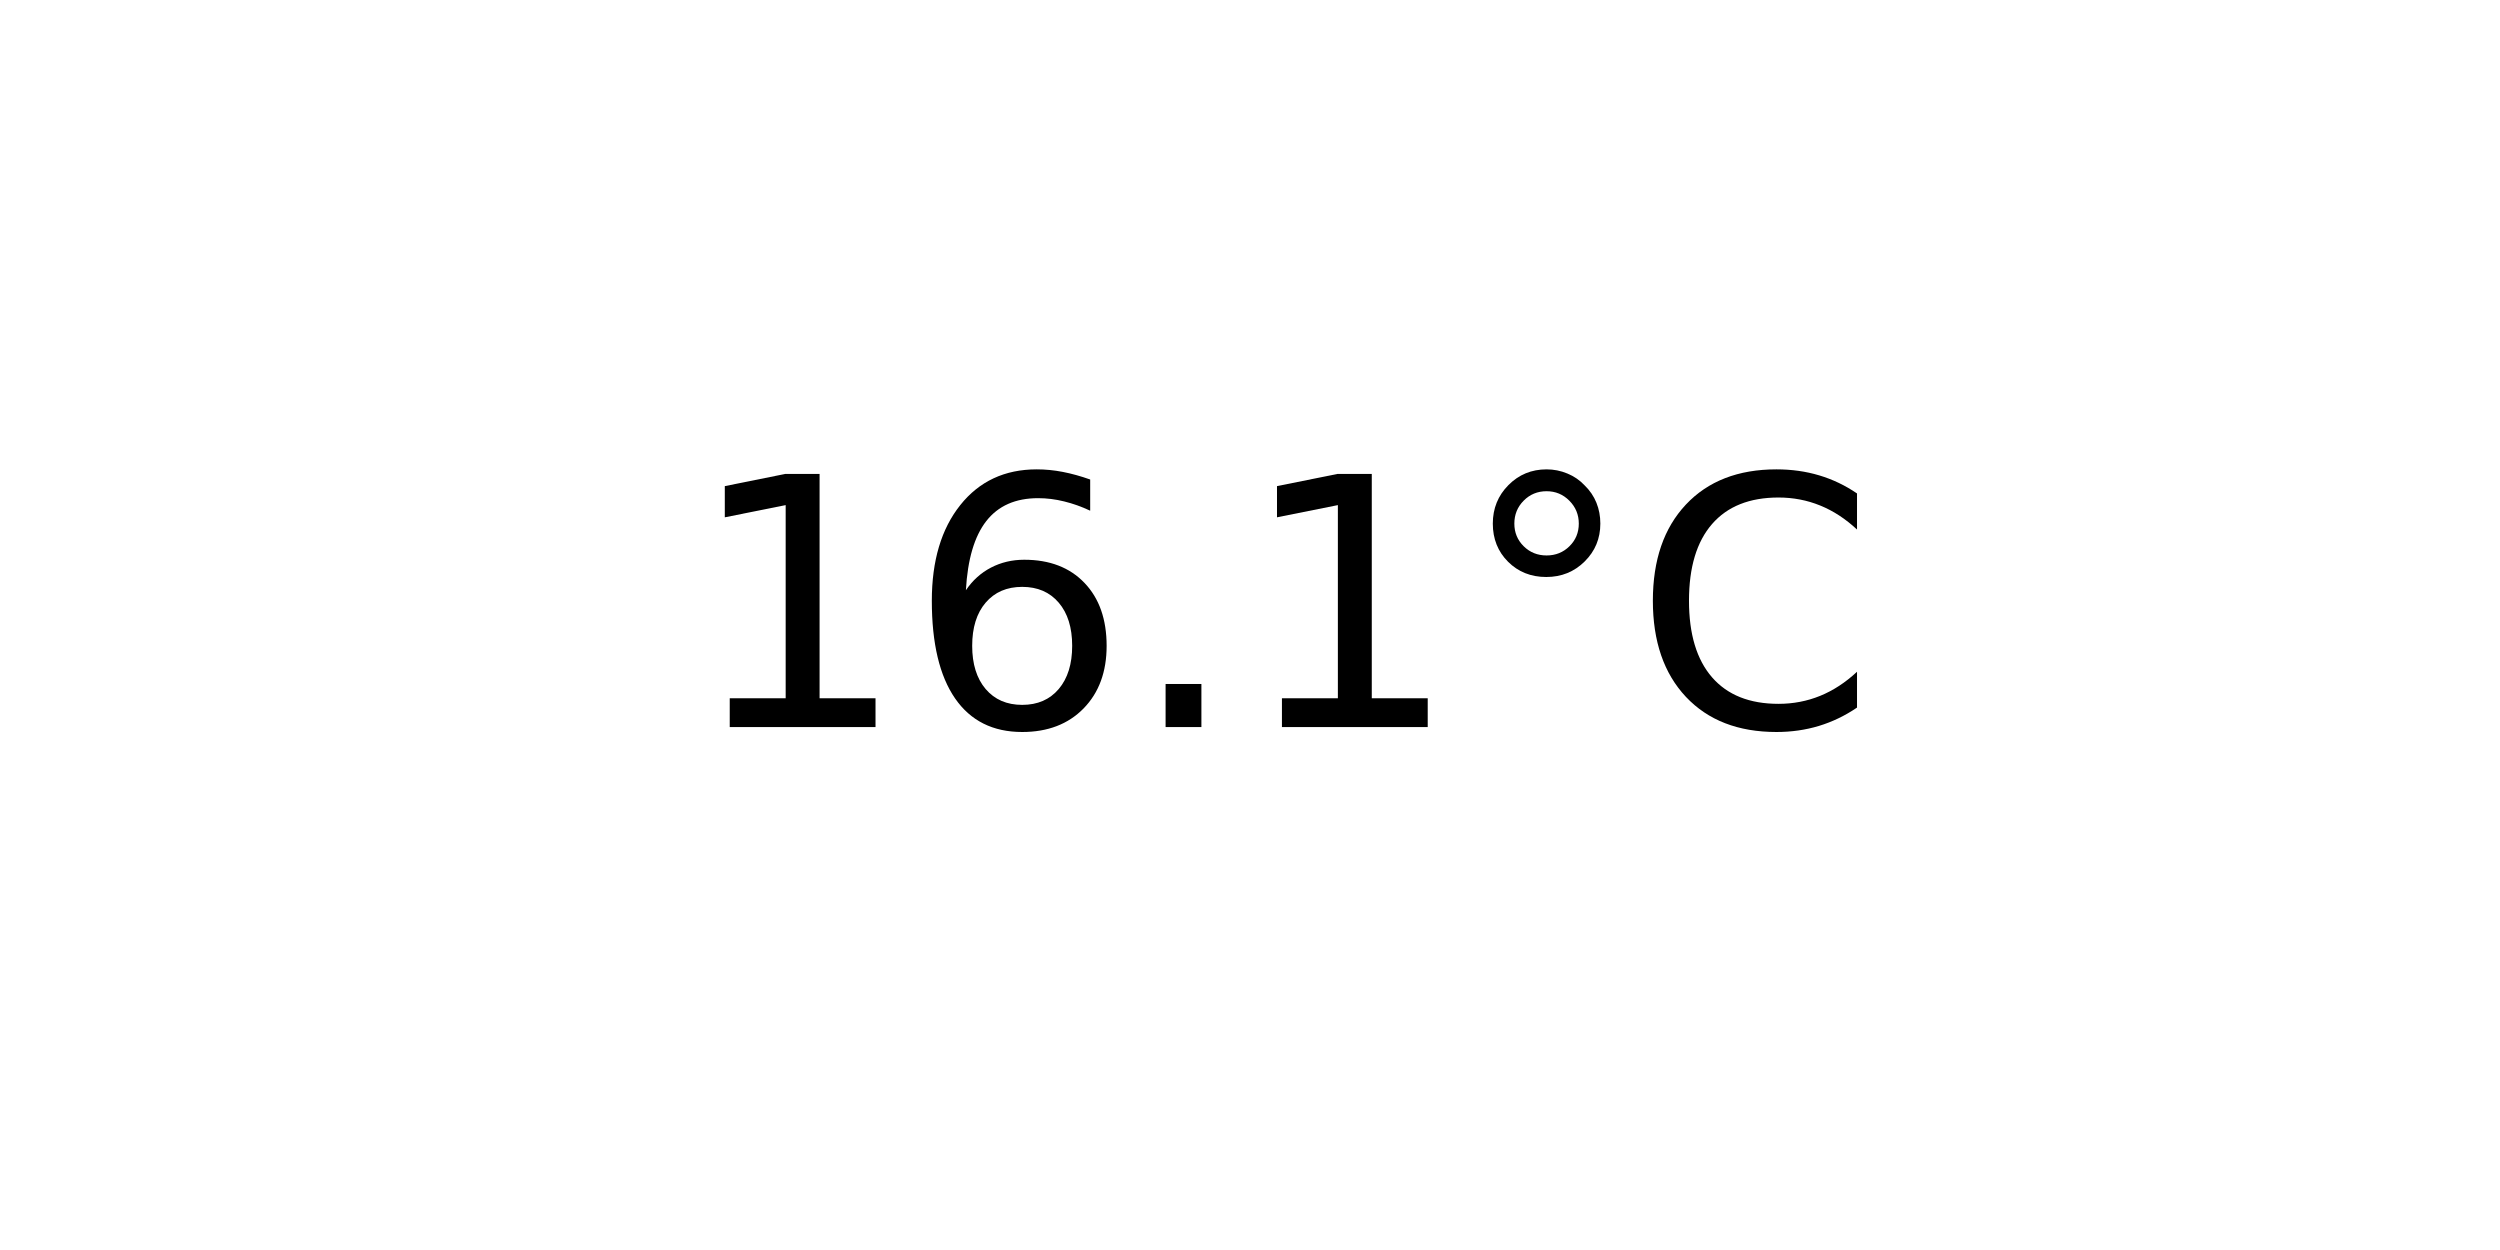
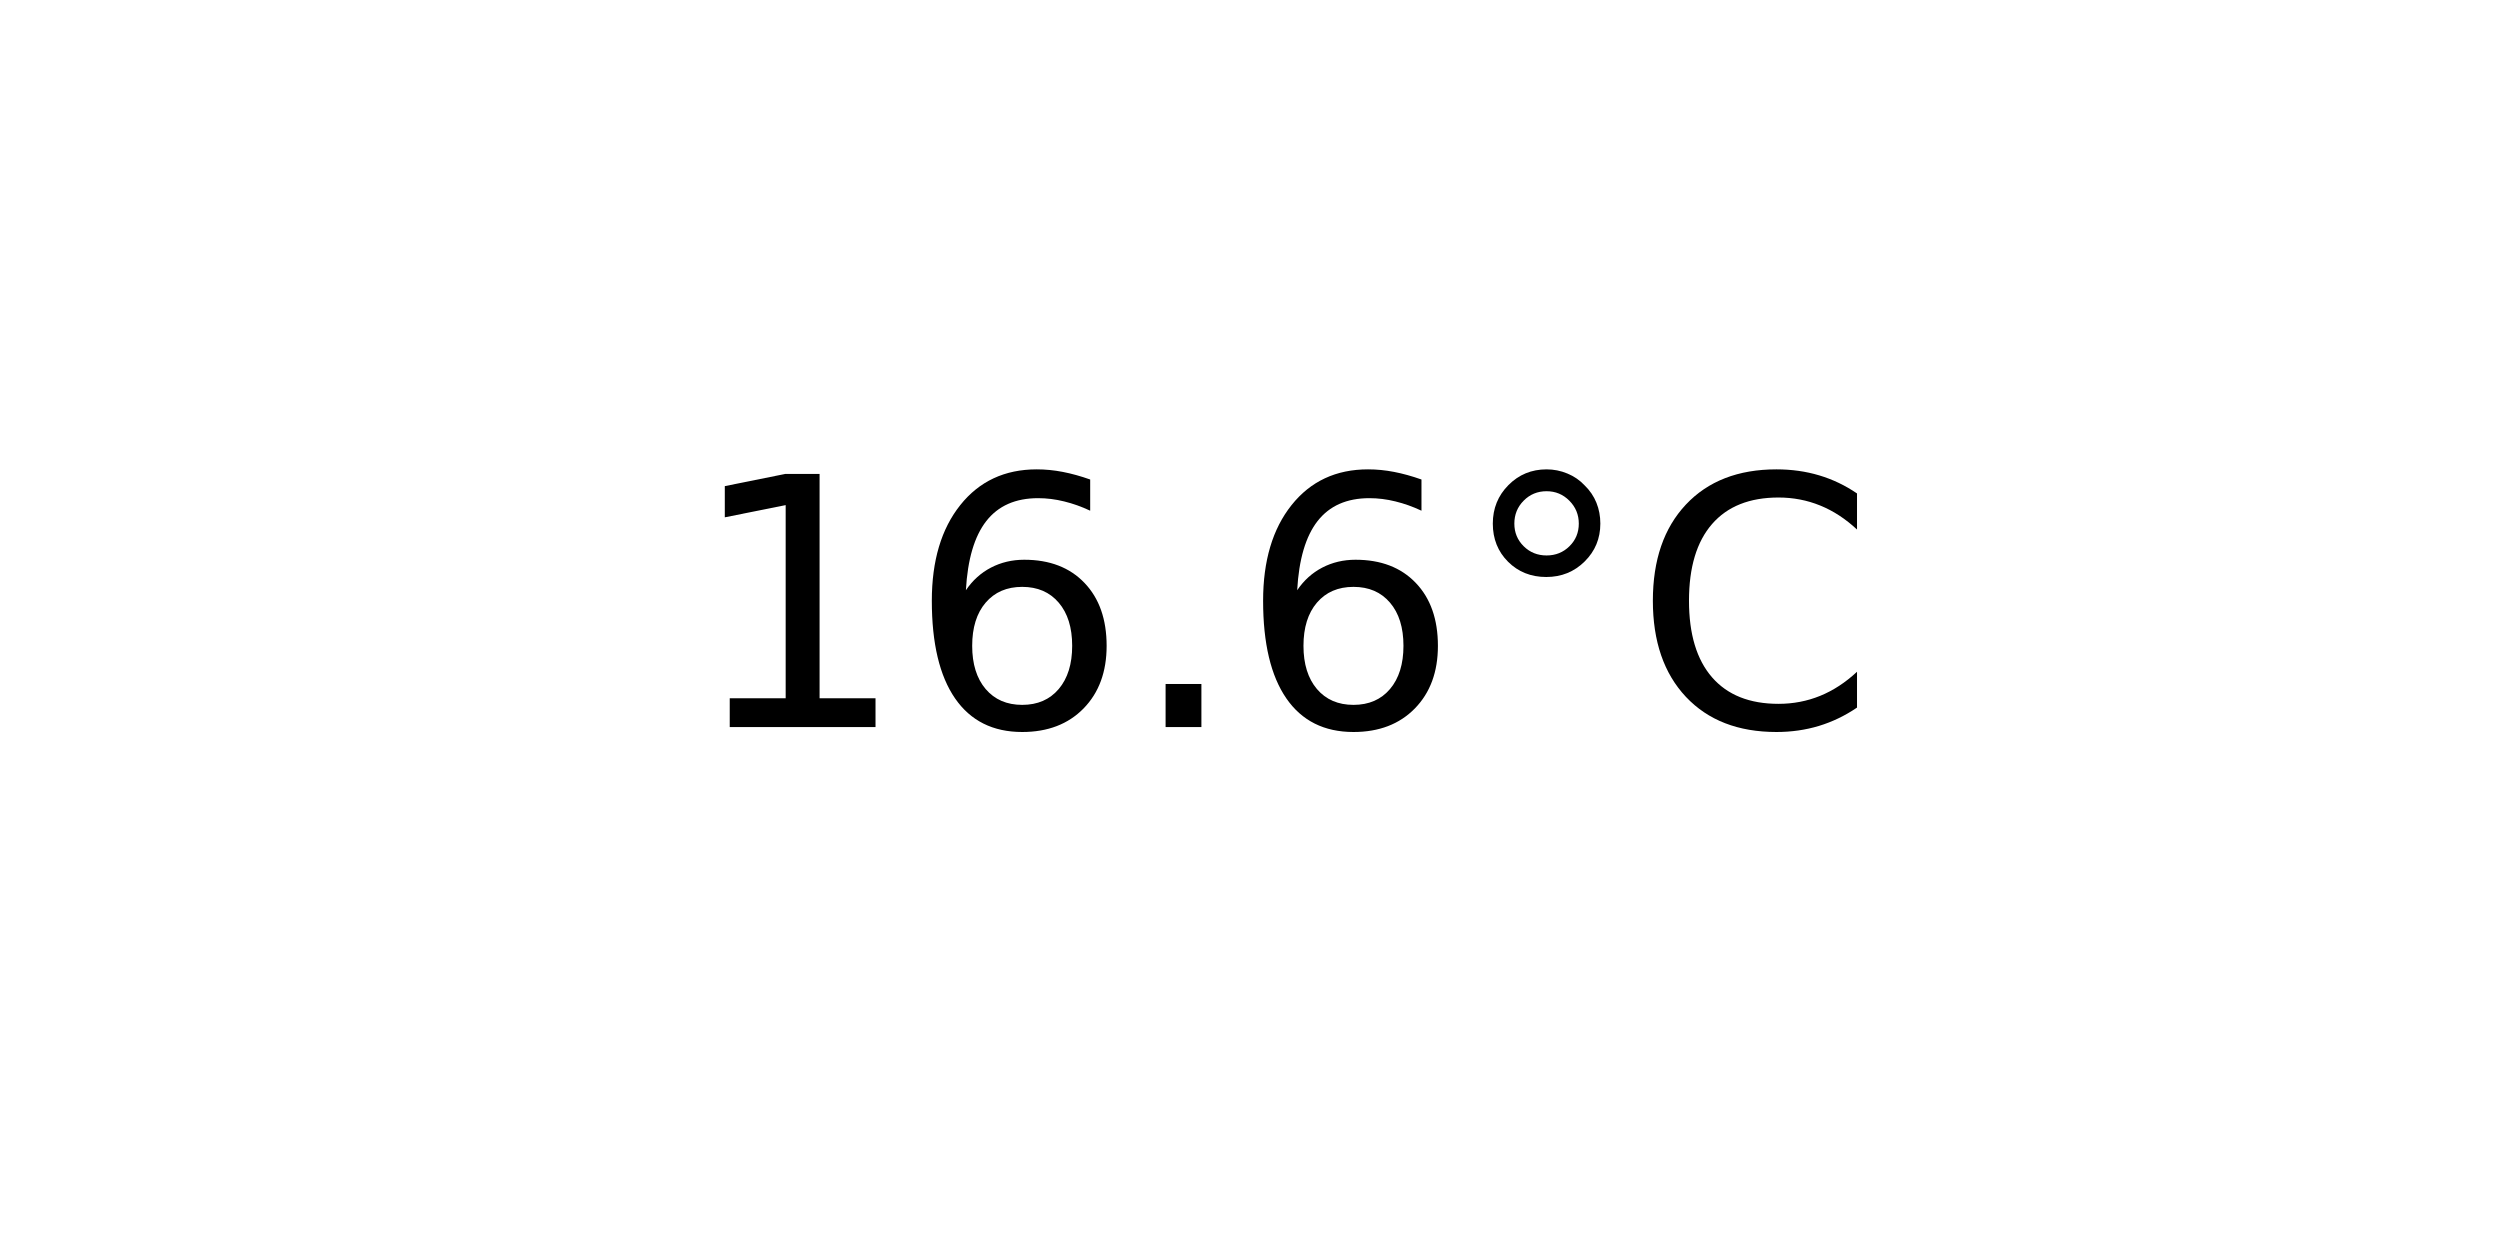
<svg xmlns="http://www.w3.org/2000/svg" xmlns:xlink="http://www.w3.org/1999/xlink" width="72pt" height="36pt" viewBox="0 0 72 36" version="1.1">
  <defs>
    <style type="text/css">*{stroke-linejoin: round; stroke-linecap: butt}</style>
  </defs>
  <g id="figure_1">
    <g id="axes_1">
      <g id="text_1">
        <g transform="translate(19.77578 20.93937) scale(0.1 -0.1)">
          <defs>
            <path id="DejaVuSans-31" d="M 794 531  L 1825 531  L 1825 4091  L 703 3866  L 703 4441  L 1819 4666  L 2450 4666  L 2450 531  L 3481 531  L 3481 0  L 794 0  L 794 531  z " transform="scale(0.015625)" />
            <path id="DejaVuSans-36" d="M 2113 2584  Q 1688 2584 1439 2293  Q 1191 2003 1191 1497  Q 1191 994 1439 701  Q 1688 409 2113 409  Q 2538 409 2786 701  Q 3034 994 3034 1497  Q 3034 2003 2786 2293  Q 2538 2584 2113 2584  z M 3366 4563  L 3366 3988  Q 3128 4100 2886 4159  Q 2644 4219 2406 4219  Q 1781 4219 1451 3797  Q 1122 3375 1075 2522  Q 1259 2794 1537 2939  Q 1816 3084 2150 3084  Q 2853 3084 3261 2657  Q 3669 2231 3669 1497  Q 3669 778 3244 343  Q 2819 -91 2113 -91  Q 1303 -91 875 529  Q 447 1150 447 2328  Q 447 3434 972 4092  Q 1497 4750 2381 4750  Q 2619 4750 2861 4703  Q 3103 4656 3366 4563  z " transform="scale(0.015625)" />
            <path id="DejaVuSans-2e" d="M 684 794  L 1344 794  L 1344 0  L 684 0  L 684 794  z " transform="scale(0.015625)" />
            <path id="DejaVuSans-b0" d="M 1600 4347  Q 1350 4347 1178 4173  Q 1006 4000 1006 3750  Q 1006 3503 1178 3333  Q 1350 3163 1600 3163  Q 1850 3163 2022 3333  Q 2194 3503 2194 3750  Q 2194 3997 2020 4172  Q 1847 4347 1600 4347  z M 1600 4750  Q 1800 4750 1984 4673  Q 2169 4597 2303 4453  Q 2447 4313 2519 4134  Q 2591 3956 2591 3750  Q 2591 3338 2302 3052  Q 2013 2766 1594 2766  Q 1172 2766 890 3047  Q 609 3328 609 3750  Q 609 4169 896 4459  Q 1184 4750 1600 4750  z " transform="scale(0.015625)" />
            <path id="DejaVuSans-43" d="M 4122 4306  L 4122 3641  Q 3803 3938 3442 4084  Q 3081 4231 2675 4231  Q 1875 4231 1450 3742  Q 1025 3253 1025 2328  Q 1025 1406 1450 917  Q 1875 428 2675 428  Q 3081 428 3442 575  Q 3803 722 4122 1019  L 4122 359  Q 3791 134 3420 21  Q 3050 -91 2638 -91  Q 1578 -91 968 557  Q 359 1206 359 2328  Q 359 3453 968 4101  Q 1578 4750 2638 4750  Q 3056 4750 3426 4639  Q 3797 4528 4122 4306  z " transform="scale(0.015625)" />
          </defs>
          <use xlink:href="#DejaVuSans-31" />
          <use xlink:href="#DejaVuSans-36" x="63.623" />
          <use xlink:href="#DejaVuSans-2e" x="127.246" />
-           <use xlink:href="#DejaVuSans-31" x="159.033" />
+           <use xlink:href="#DejaVuSans-36" x="159.033" />
          <use xlink:href="#DejaVuSans-b0" x="222.656" />
          <use xlink:href="#DejaVuSans-43" x="272.656" />
        </g>
      </g>
    </g>
  </g>
</svg>
